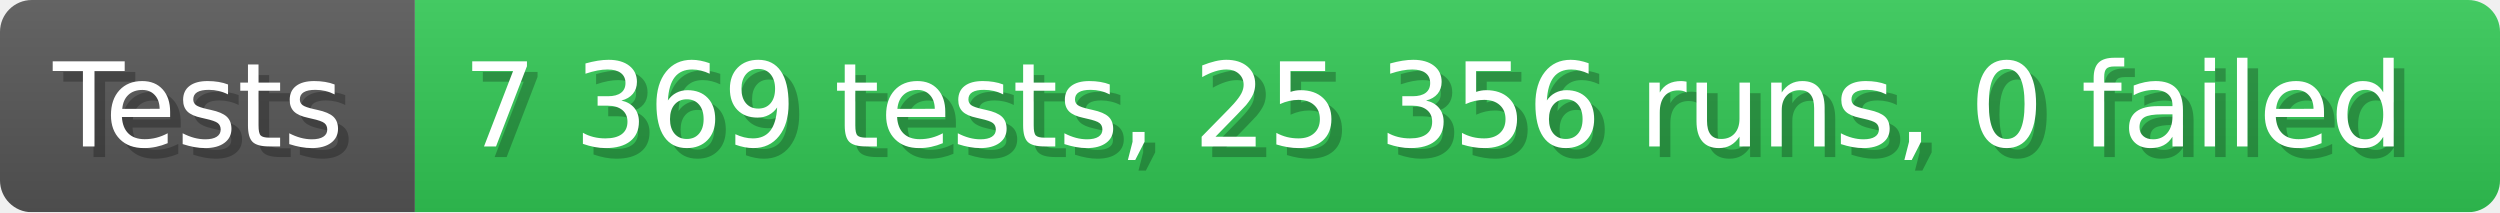
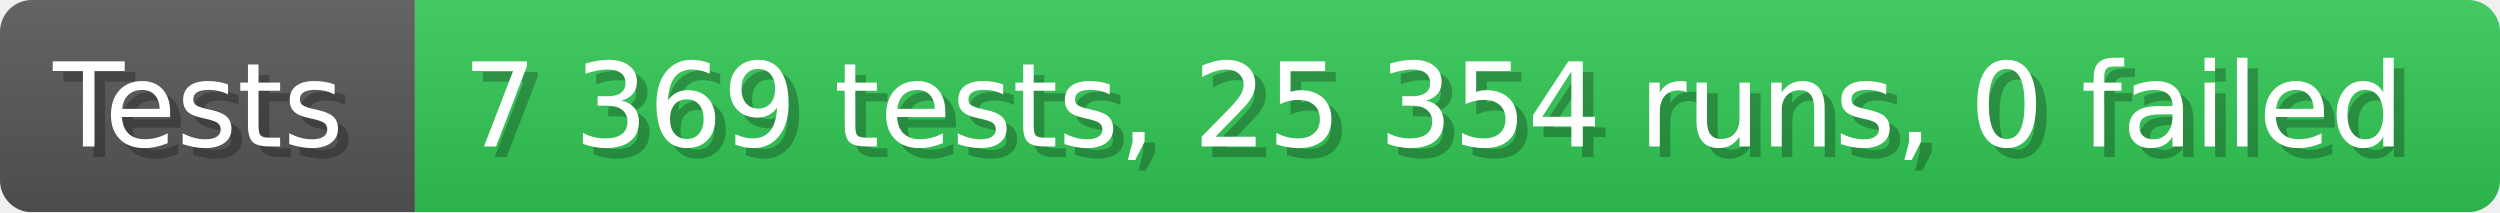
- <svg xmlns="http://www.w3.org/2000/svg" width="235.6" height="20" viewBox="0 0 2356 200" role="img" aria-label="Tests: 7 369 tests, 25 356 runs, 0 failed">
+ <svg xmlns="http://www.w3.org/2000/svg" width="235.6" height="20" viewBox="0 0 2356 200" role="img" aria-label="Tests: 7 369 tests, 25 354 runs, 0 failed">
  <linearGradient id="a" x2="0" y2="100%">
    <stop offset="0" stop-opacity=".1" stop-color="#EEE" />
    <stop offset="1" stop-opacity=".1" />
  </linearGradient>
  <mask id="m">
    <rect width="2356" height="200" rx="30" fill="#FFF" />
  </mask>
  <g mask="url(#m)">
    <rect width="391" height="200" fill="#555" />
    <rect width="1965" height="200" fill="#31c653" x="391" />
    <rect width="2356" height="200" fill="url(#a)" />
  </g>
  <g aria-hidden="true" fill="#fff" text-anchor="start" font-family="Verdana,DejaVu Sans,sans-serif" font-size="110">
    <text x="60" y="148" textLength="291" fill="#000" opacity="0.25">Tests</text>
    <text x="50" y="138" textLength="291">Tests</text>
-     <text x="446" y="148" textLength="1865" fill="#000" opacity="0.25">7 369 tests, 25 356 runs, 0 failed</text>
-     <text x="436" y="138" textLength="1865">7 369 tests, 25 356 runs, 0 failed</text>
+     <text x="446" y="148" textLength="1865" fill="#000" opacity="0.25">7 369 tests, 25 354 runs, 0 failed</text>
+     <text x="436" y="138" textLength="1865">7 369 tests, 25 354 runs, 0 failed</text>
  </g>
</svg>
